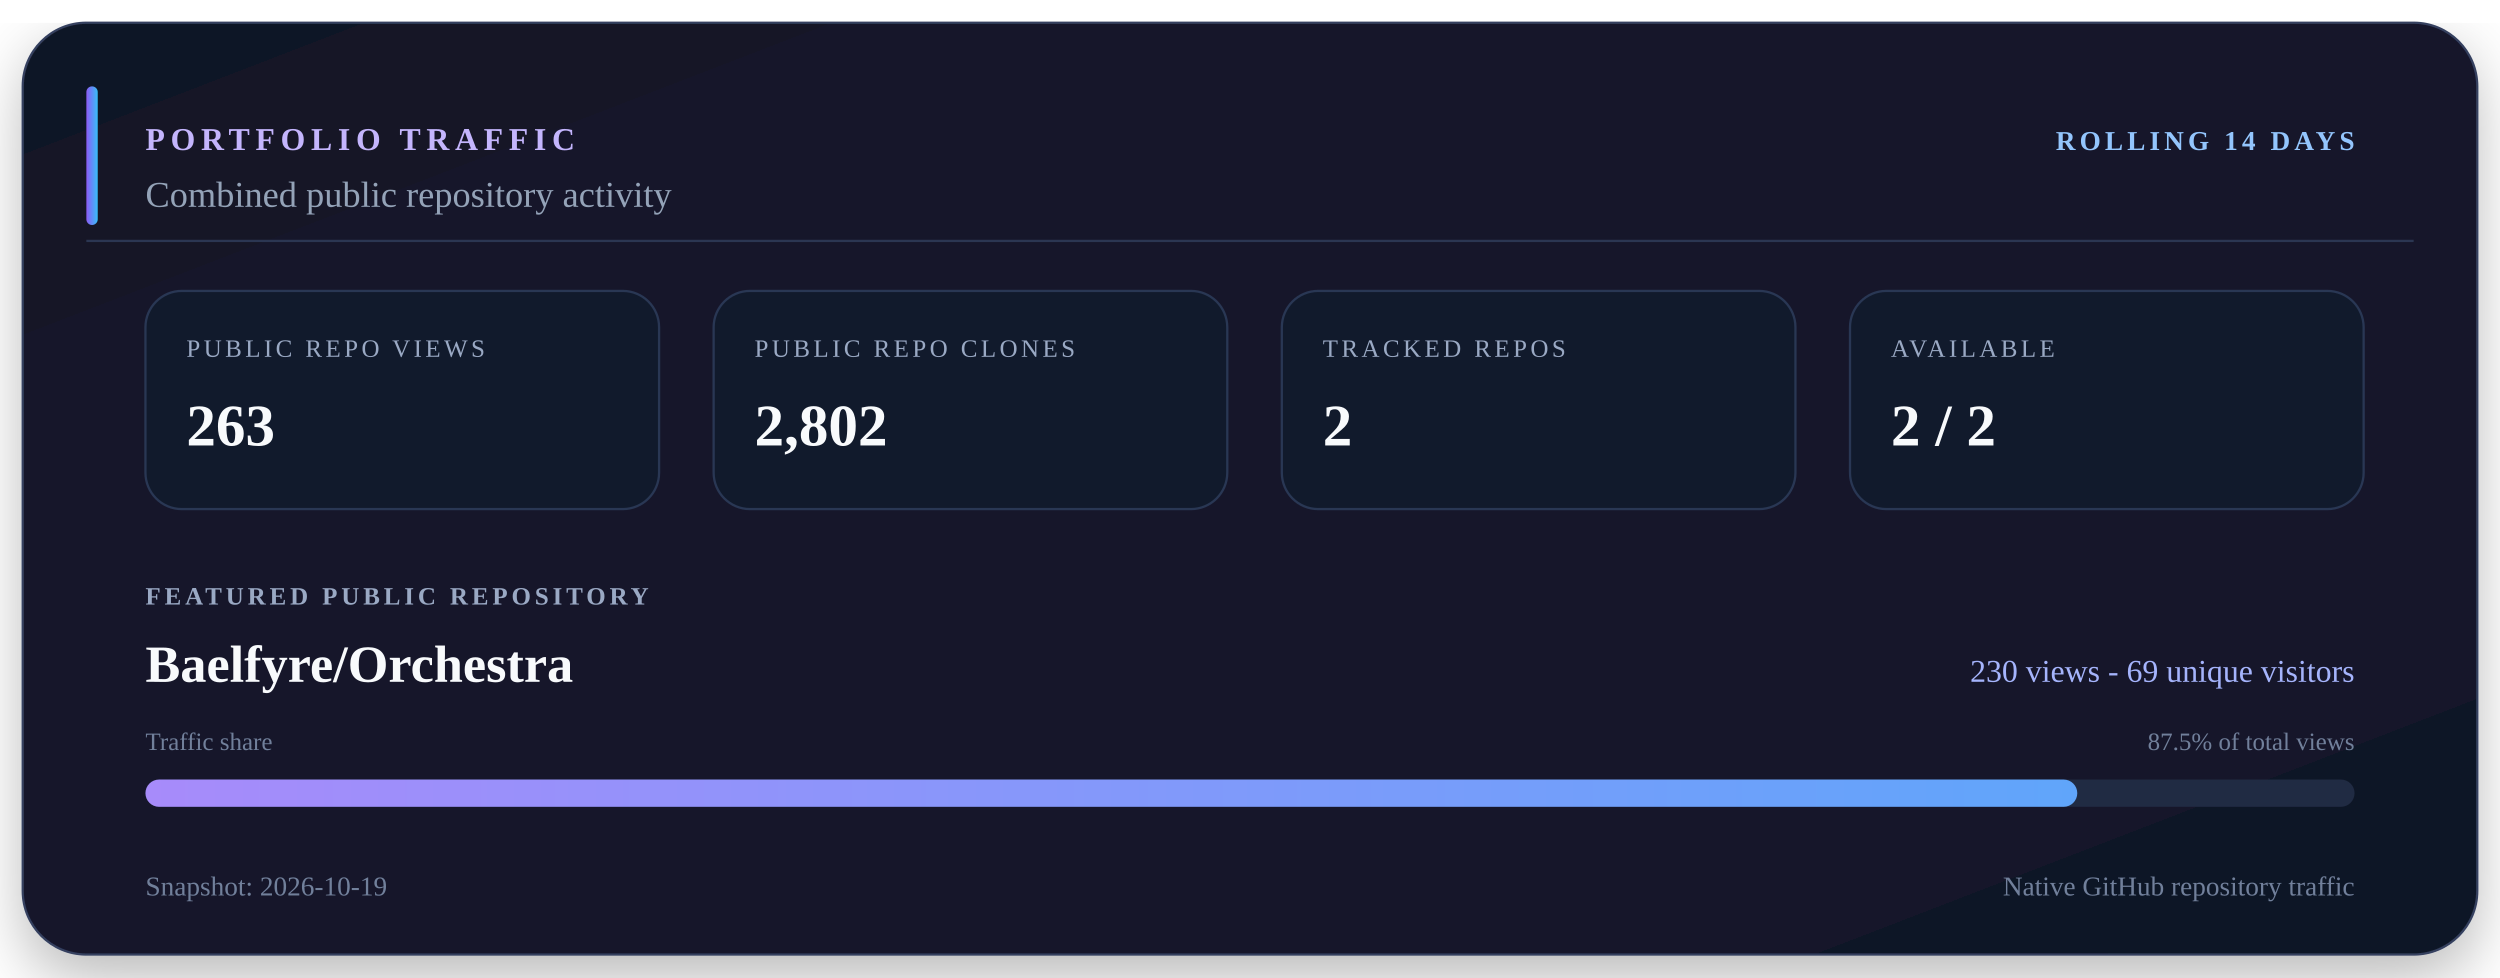
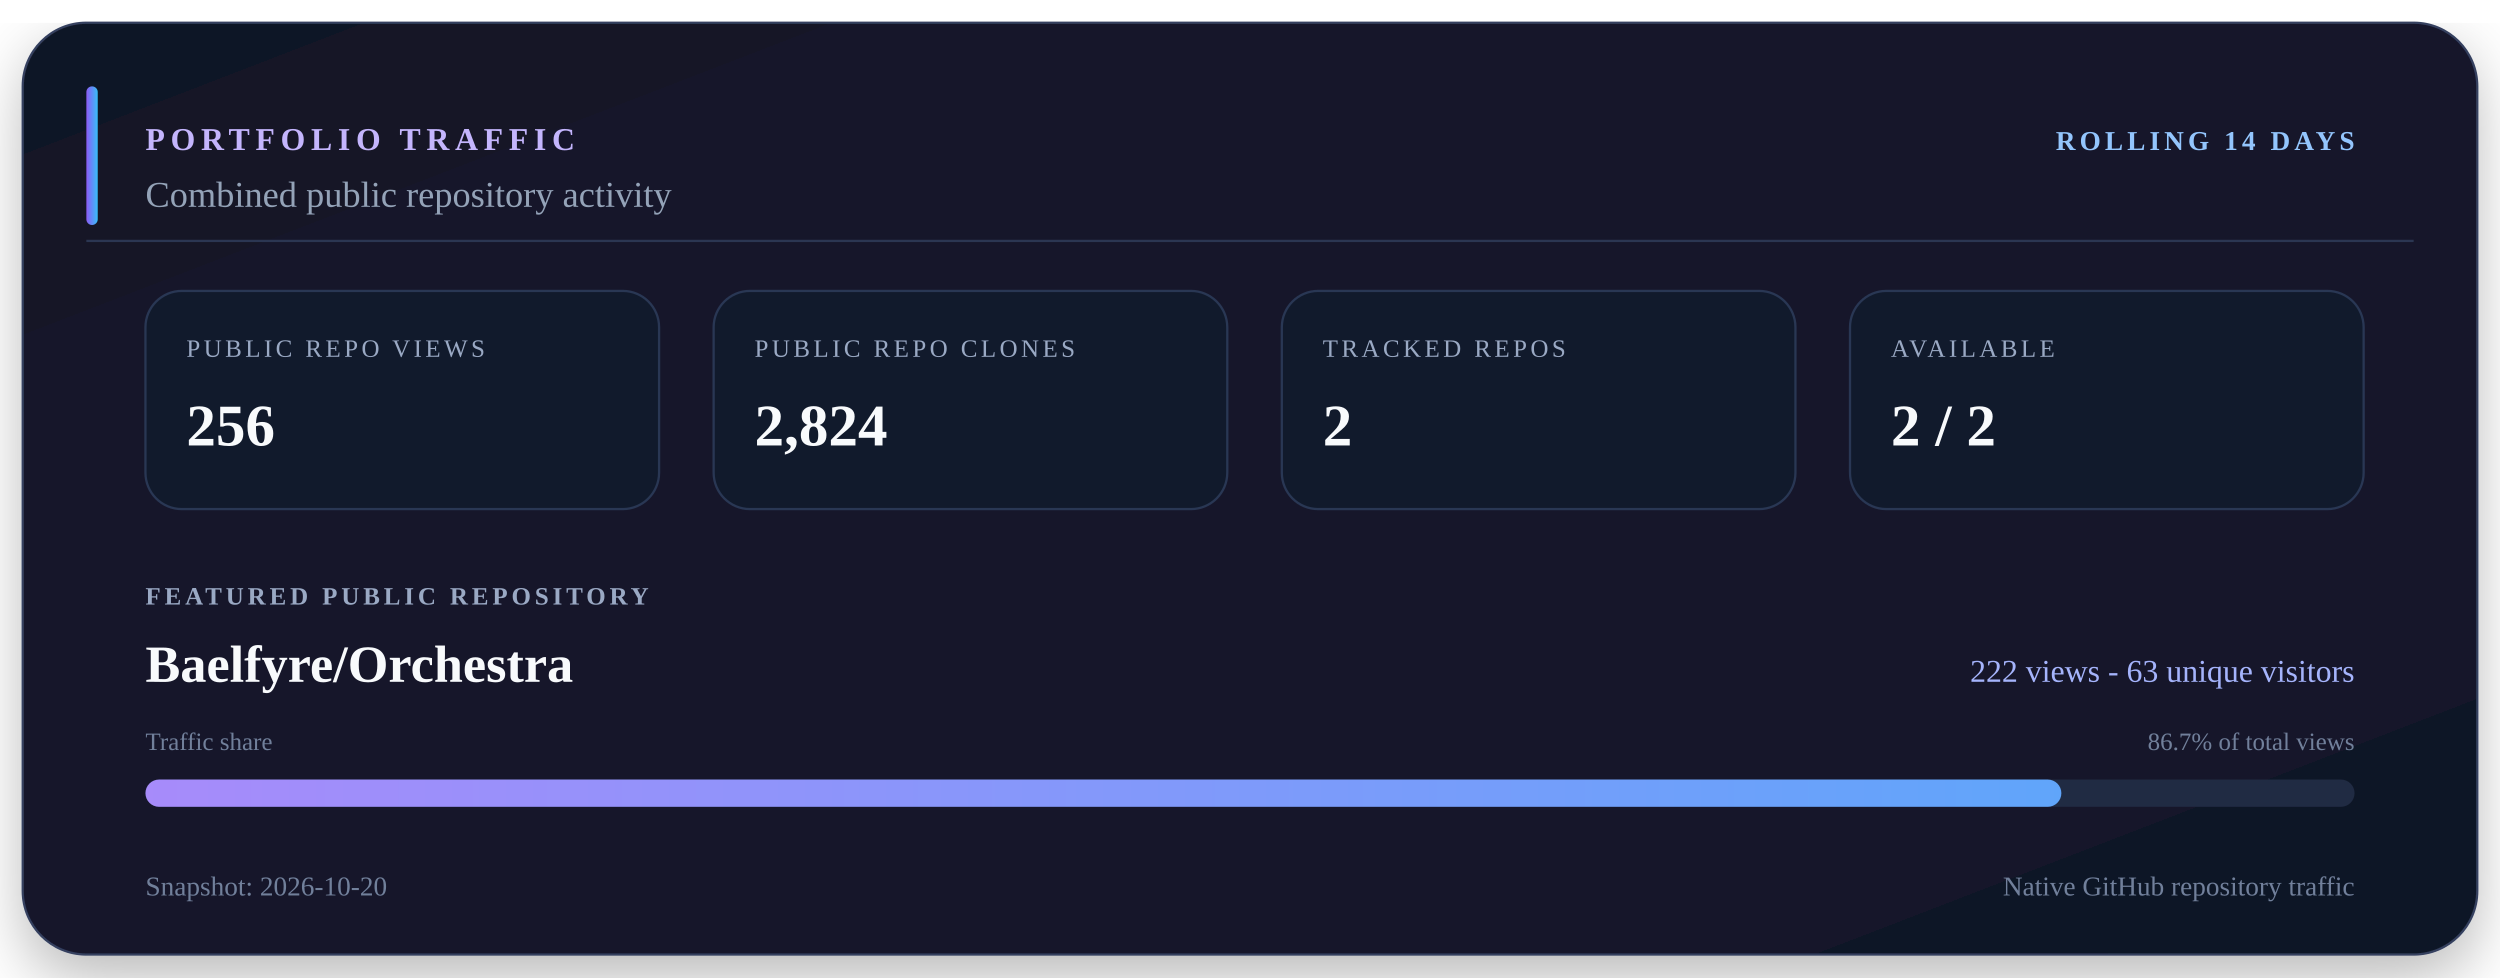
<svg xmlns="http://www.w3.org/2000/svg" viewBox="0 0 1100 430" width="1100" height="430" role="img" aria-labelledby="title description">
  <defs>
    <linearGradient id="surface" x1="0" y1="0" x2="1" y2="1">
      <stop offset="0" stop-color="#111827" />
      <stop offset="0.55" stop-color="#15152c" />
      <stop offset="1" stop-color="#101827" />
    </linearGradient>
    <linearGradient id="accent" x1="0" y1="0" x2="1" y2="0">
      <stop offset="0" stop-color="#8b5cf6" />
      <stop offset="1" stop-color="#38bdf8" />
    </linearGradient>
    <linearGradient id="bar" x1="0" y1="0" x2="1" y2="0">
      <stop offset="0" stop-color="#a78bfa" />
      <stop offset="1" stop-color="#60a5fa" />
    </linearGradient>
    <filter id="shadow" x="-10%" y="-10%" width="120%" height="130%">
      <feDropShadow dx="0" dy="10" stdDeviation="14" flood-color="#000000" flood-opacity="0.28" />
    </filter>
  </defs>
  <rect x="10" y="10" width="1080" height="410" rx="28" fill="url(#surface)" stroke="#34405e" filter="url(#shadow)" />
  <path d="M38 106H1062" stroke="#2b3652" />
  <rect x="38" y="38" width="5" height="61" rx="2.5" fill="url(#accent)" />
  <text x="64" y="66" fill="#c4b5fd" font-size="14" font-weight="700" letter-spacing="2.5">PORTFOLIO TRAFFIC</text>
  <text x="1036" y="66" fill="#93c5fd" font-size="12" font-weight="700" text-anchor="end" letter-spacing="1.8">ROLLING 14 DAYS</text>
  <text x="64" y="91" fill="#94a3b8" font-size="16">Combined public repository activity</text>
  <rect x="64" y="128" width="226" height="96" rx="16" fill="#111a2c" stroke="#293754" />
  <text x="82" y="157" fill="#9aa9c4" font-size="11" letter-spacing="1.5">PUBLIC REPO VIEWS</text>
-   <text x="82" y="196" fill="#f8fafc" font-size="26" font-weight="700">263</text>
+   <text x="82" y="196" fill="#f8fafc" font-size="26" font-weight="700">256</text>
  <rect x="314" y="128" width="226" height="96" rx="16" fill="#111a2c" stroke="#293754" />
  <text x="332" y="157" fill="#9aa9c4" font-size="11" letter-spacing="1.5">PUBLIC REPO CLONES</text>
-   <text x="332" y="196" fill="#f8fafc" font-size="26" font-weight="700">2,802</text>
+   <text x="332" y="196" fill="#f8fafc" font-size="26" font-weight="700">2,824</text>
  <rect x="564" y="128" width="226" height="96" rx="16" fill="#111a2c" stroke="#293754" />
  <text x="582" y="157" fill="#9aa9c4" font-size="11" letter-spacing="1.5">TRACKED REPOS</text>
  <text x="582" y="196" fill="#f8fafc" font-size="26" font-weight="700">2</text>
  <rect x="814" y="128" width="226" height="96" rx="16" fill="#111a2c" stroke="#293754" />
  <text x="832" y="157" fill="#9aa9c4" font-size="11" letter-spacing="1.5">AVAILABLE</text>
  <text x="832" y="196" fill="#f8fafc" font-size="26" font-weight="700">2 / 2</text>
  <text x="64" y="266" fill="#9aa9c4" font-size="11" font-weight="700" letter-spacing="1.7">FEATURED PUBLIC REPOSITORY</text>
  <text x="64" y="300" fill="#f8fafc" font-size="23" font-weight="700">Baelfyre/Orchestra</text>
-   <text x="1036" y="300" fill="#a5b4fc" font-size="14" text-anchor="end">230 views - 69 unique visitors</text>
+   <text x="1036" y="300" fill="#a5b4fc" font-size="14" text-anchor="end">222 views - 63 unique visitors</text>
  <text x="64" y="330" fill="#71809b" font-size="11">Traffic share</text>
-   <text x="1036" y="330" fill="#71809b" font-size="11" text-anchor="end">87.5% of total views</text>
+   <text x="1036" y="330" fill="#71809b" font-size="11" text-anchor="end">86.7% of total views</text>
  <rect x="64" y="343" width="972" height="12" rx="6" fill="#202b43" />
-   <rect x="64" y="343" width="850" height="12" rx="6" fill="url(#bar)" />
-   <text x="64" y="394" fill="#71809b" font-size="12">Snapshot: 2026-10-19</text>
+   <rect x="64" y="343" width="843" height="12" rx="6" fill="url(#bar)" />
+   <text x="64" y="394" fill="#71809b" font-size="12">Snapshot: 2026-10-20</text>
  <text x="1036" y="394" fill="#71809b" font-size="12" text-anchor="end">Native GitHub repository traffic</text>
</svg>
